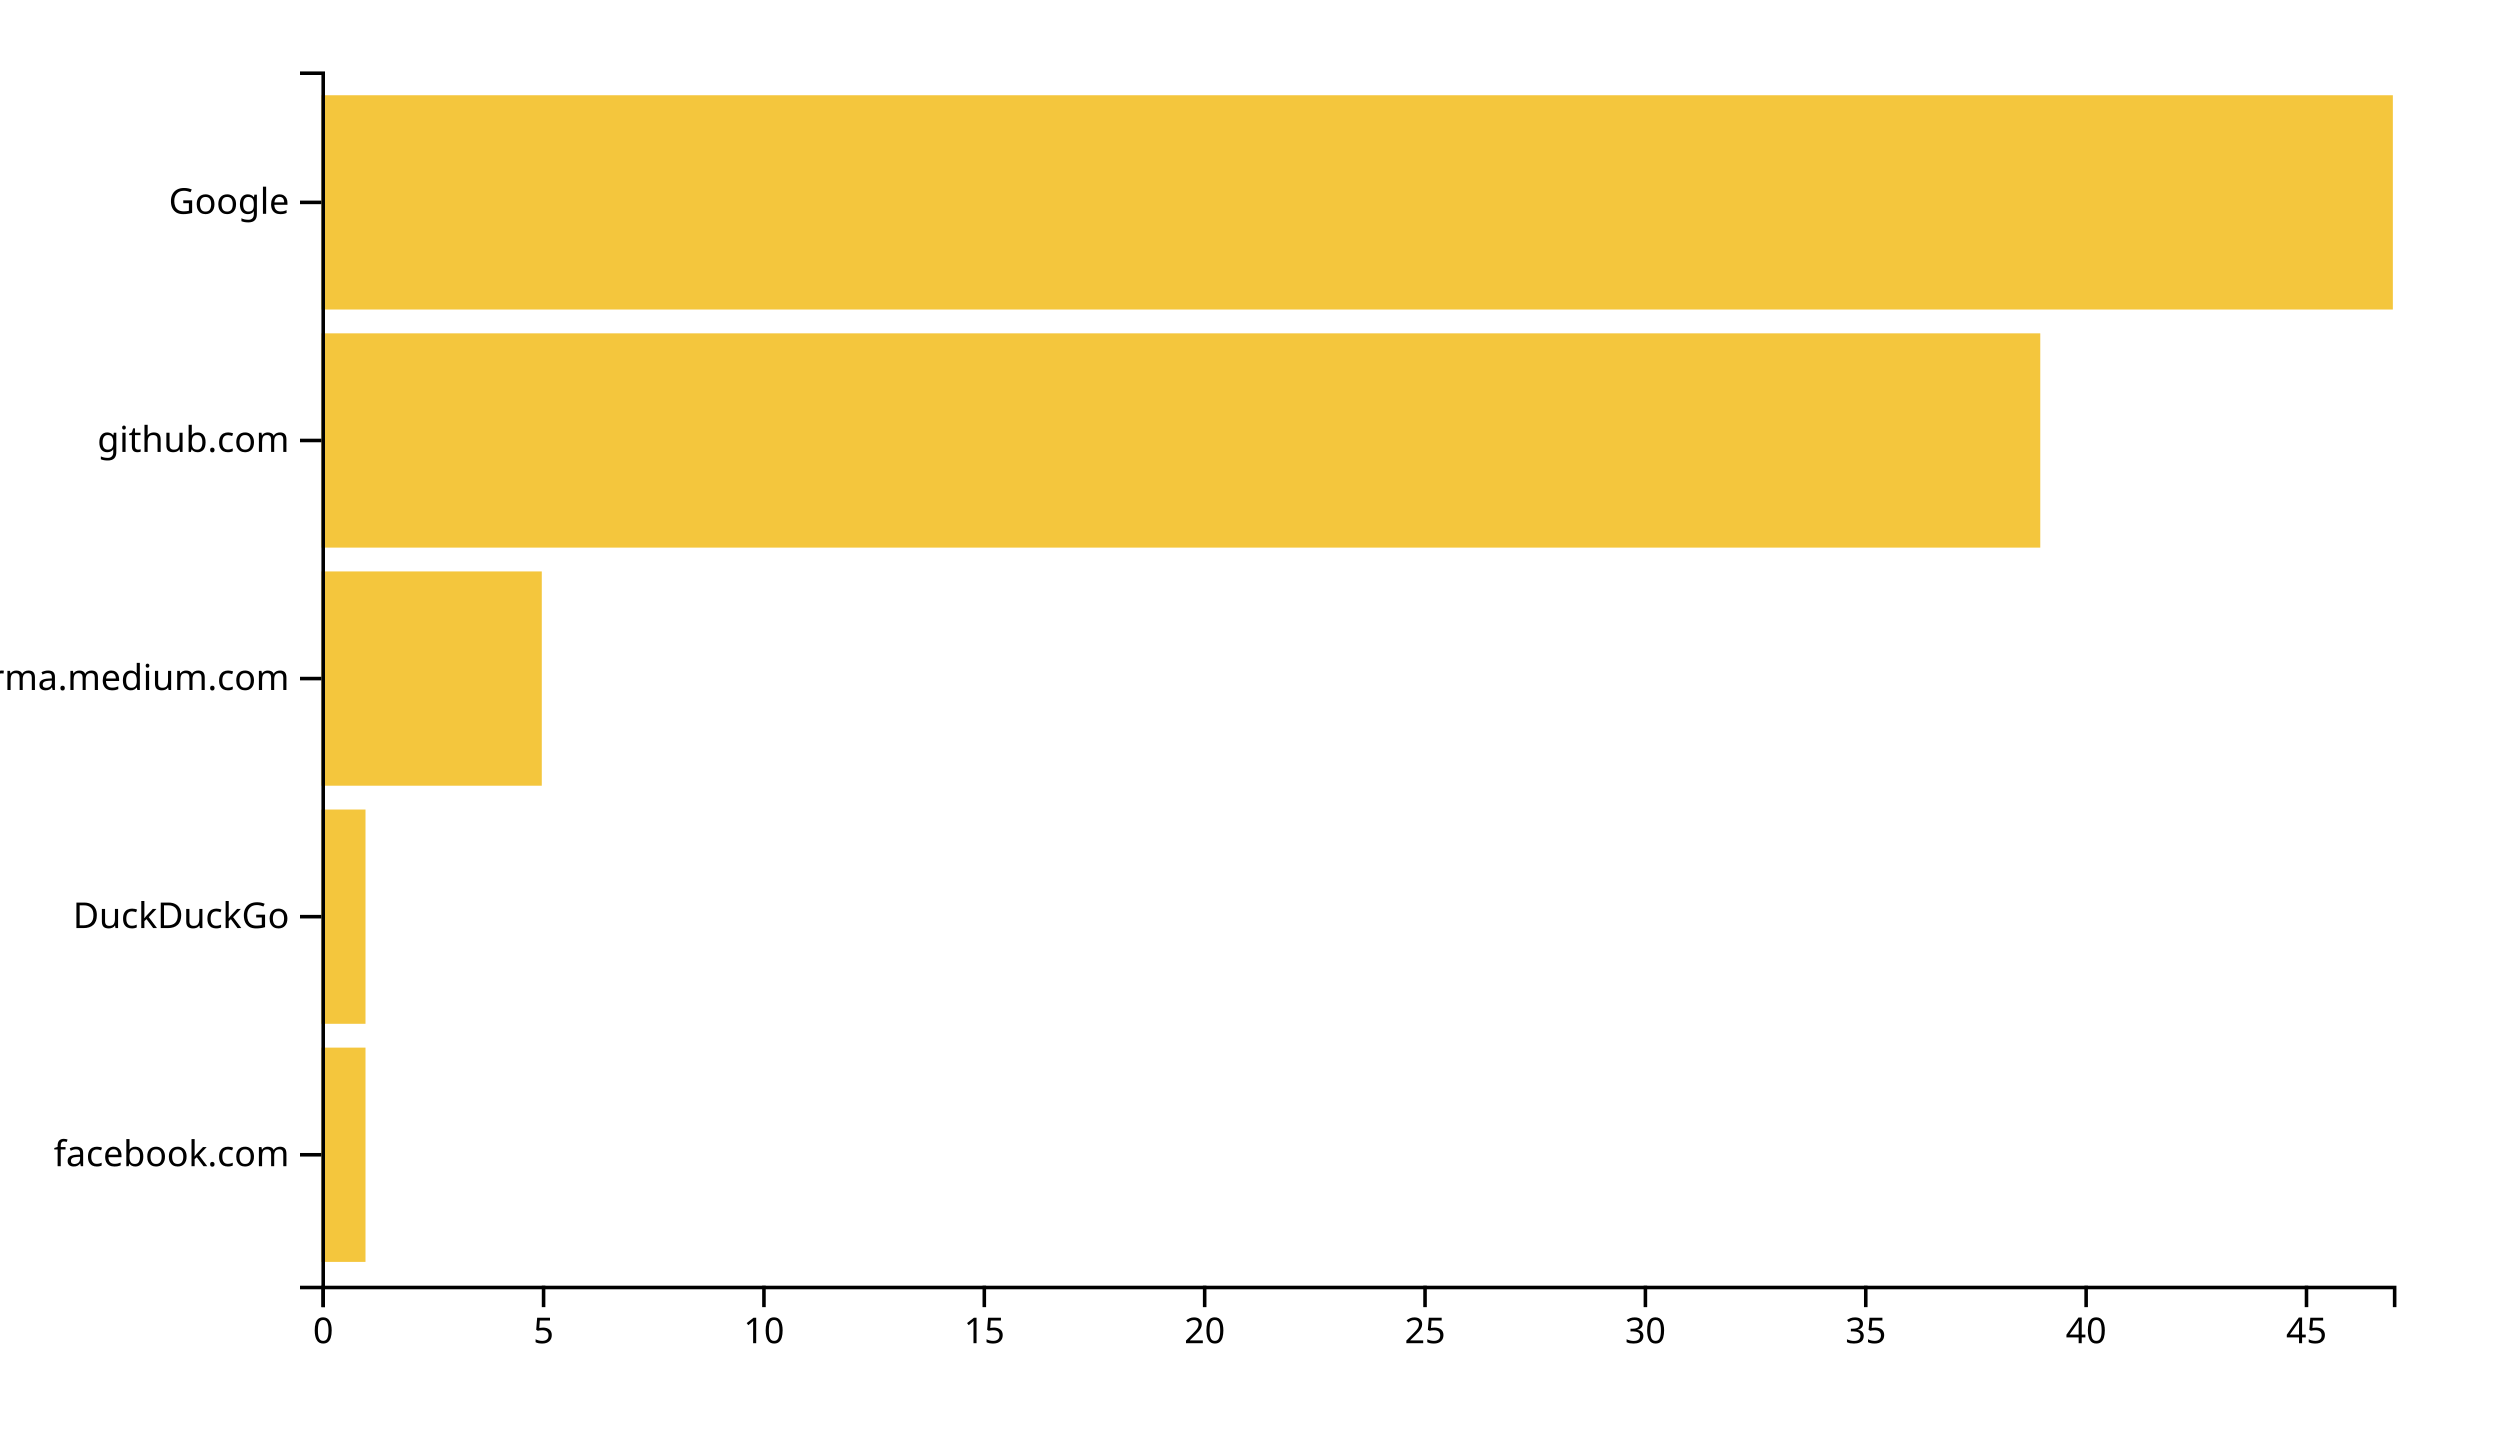
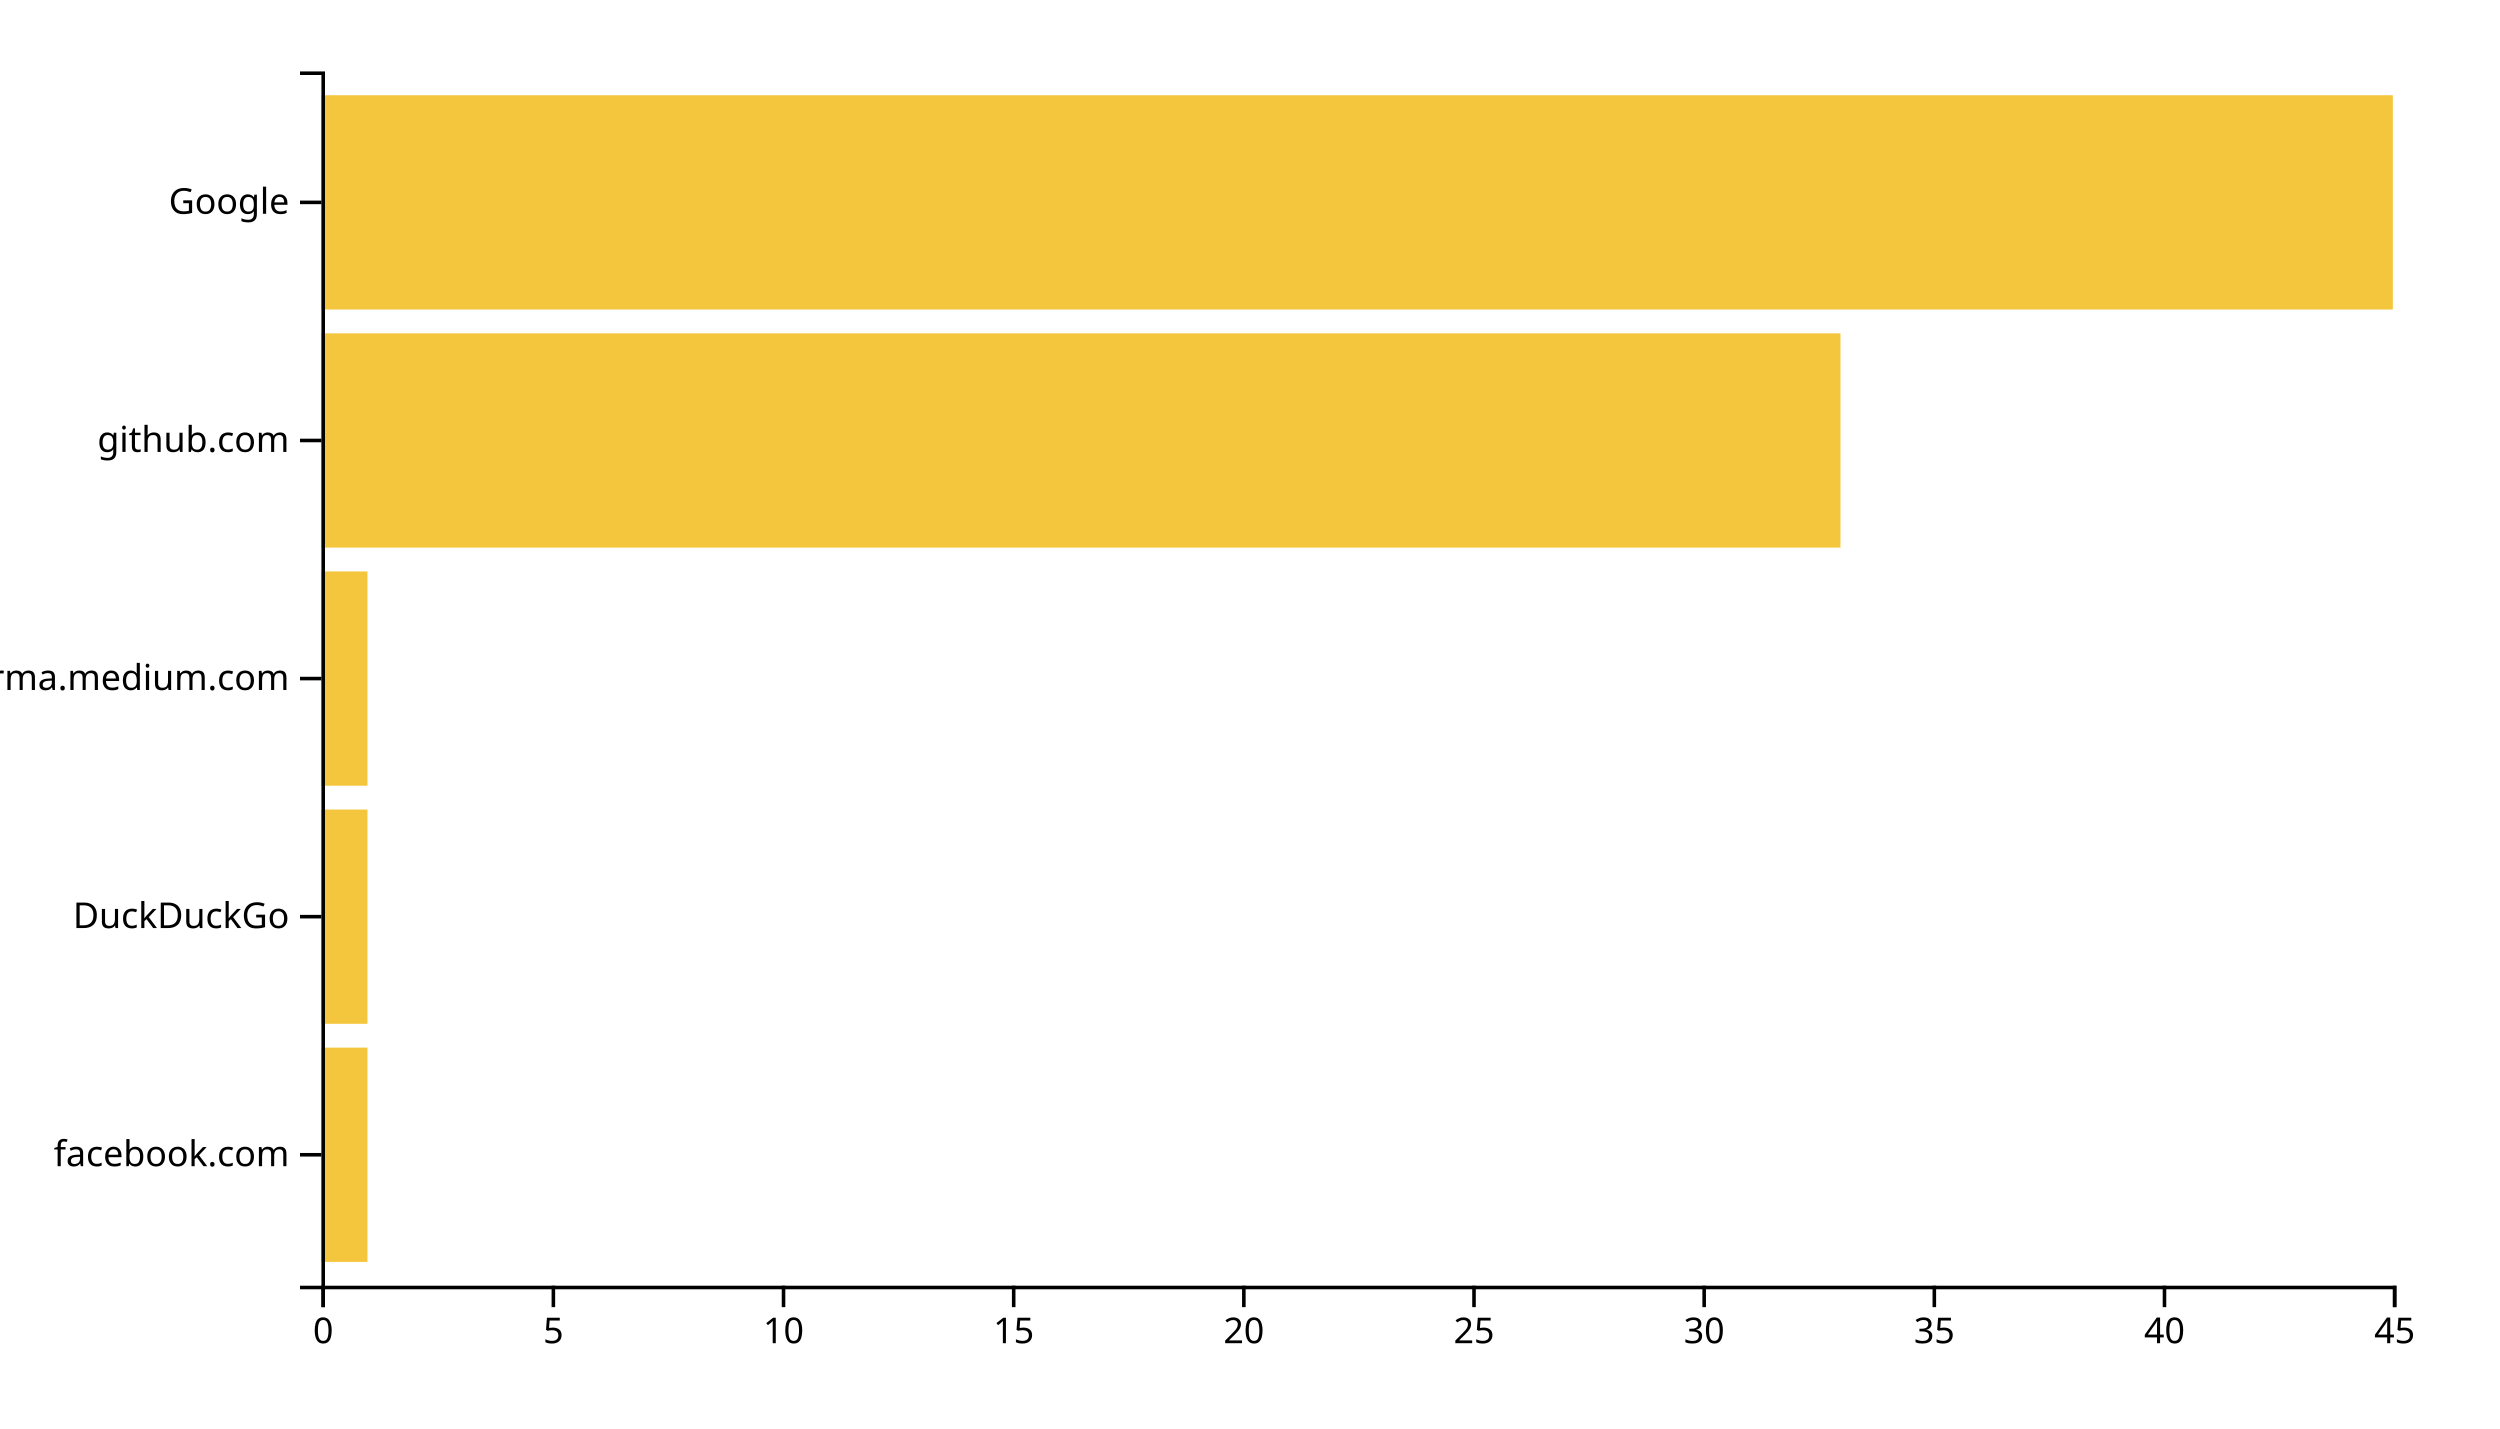
<svg xmlns="http://www.w3.org/2000/svg" width="700" height="400">
  <g transform="translate(90,20)">
-     <rect class="bar" width="12.34" y="273.333" height="60" style="fill: #f4c63d; text-anchor: end;" />
-     <rect class="bar" width="12.34" y="206.667" height="60" style="fill: #f4c63d; text-anchor: end;" />
-     <rect class="bar" width="61.702" y="140" height="60" style="fill: #f4c63d; text-anchor: end;" />
-     <rect class="bar" width="481.277" y="73.333" height="60" style="fill: #f4c63d; text-anchor: end;" />
+     <rect class="bar" width="12.889" y="273.333" height="60" style="fill: #f4c63d; text-anchor: end;" />
+     <rect class="bar" width="12.889" y="206.667" height="60" style="fill: #f4c63d; text-anchor: end;" />
+     <rect class="bar" width="12.889" y="140" height="60" style="fill: #f4c63d; text-anchor: end;" />
+     <rect class="bar" width="425.333" y="73.333" height="60" style="fill: #f4c63d; text-anchor: end;" />
    <rect class="bar" width="580" y="6.667" height="60" style="fill: #f4c63d; text-anchor: end;" />
    <g transform="translate(0,340)" fill="none" font-size="10" font-family="sans-serif" text-anchor="middle">
      <path class="domain" stroke="currentColor" d="M0.5,6V0.5H580.5V6" />
      <g class="tick" opacity="1" transform="translate(0.5,0)">
        <line stroke="currentColor" y2="6" />
        <text fill="currentColor" y="9" dy="0.71em">0</text>
      </g>
-       <g class="tick" opacity="1" transform="translate(62.20213,0)">
+       <g class="tick" opacity="1" transform="translate(64.94444,0)">
        <line stroke="currentColor" y2="6" />
        <text fill="currentColor" y="9" dy="0.71em">5</text>
      </g>
-       <g class="tick" opacity="1" transform="translate(123.9043,0)">
+       <g class="tick" opacity="1" transform="translate(129.3889,0)">
        <line stroke="currentColor" y2="6" />
        <text fill="currentColor" y="9" dy="0.71em">10</text>
      </g>
-       <g class="tick" opacity="1" transform="translate(185.6064,0)">
+       <g class="tick" opacity="1" transform="translate(193.8333,0)">
        <line stroke="currentColor" y2="6" />
        <text fill="currentColor" y="9" dy="0.71em">15</text>
      </g>
-       <g class="tick" opacity="1" transform="translate(247.3085,0)">
+       <g class="tick" opacity="1" transform="translate(258.2778,0)">
        <line stroke="currentColor" y2="6" />
        <text fill="currentColor" y="9" dy="0.71em">20</text>
      </g>
-       <g class="tick" opacity="1" transform="translate(309.0106,0)">
+       <g class="tick" opacity="1" transform="translate(322.7222,0)">
        <line stroke="currentColor" y2="6" />
        <text fill="currentColor" y="9" dy="0.71em">25</text>
      </g>
-       <g class="tick" opacity="1" transform="translate(370.7128,0)">
+       <g class="tick" opacity="1" transform="translate(387.1667,0)">
        <line stroke="currentColor" y2="6" />
        <text fill="currentColor" y="9" dy="0.71em">30</text>
      </g>
-       <g class="tick" opacity="1" transform="translate(432.4149,0)">
+       <g class="tick" opacity="1" transform="translate(451.6111,0)">
        <line stroke="currentColor" y2="6" />
        <text fill="currentColor" y="9" dy="0.71em">35</text>
      </g>
-       <g class="tick" opacity="1" transform="translate(494.117,0)">
+       <g class="tick" opacity="1" transform="translate(516.0556,0)">
        <line stroke="currentColor" y2="6" />
        <text fill="currentColor" y="9" dy="0.71em">40</text>
      </g>
-       <g class="tick" opacity="1" transform="translate(555.8191,0)">
+       <g class="tick" opacity="1" transform="translate(580.5,0)">
        <line stroke="currentColor" y2="6" />
        <text fill="currentColor" y="9" dy="0.71em">45</text>
      </g>
    </g>
    <g fill="none" font-size="10" font-family="sans-serif" text-anchor="end">
      <path class="domain" stroke="currentColor" d="M-6,340.5H0.5V0.5H-6" />
      <g class="tick" opacity="1" transform="translate(0,303.3333)">
        <line stroke="currentColor" x2="-6" />
        <text fill="currentColor" x="-9" dy="0.32em">facebook.com</text>
      </g>
      <g class="tick" opacity="1" transform="translate(0,236.6667)">
        <line stroke="currentColor" x2="-6" />
        <text fill="currentColor" x="-9" dy="0.32em">DuckDuckGo</text>
      </g>
      <g class="tick" opacity="1" transform="translate(0,170)">
        <line stroke="currentColor" x2="-6" />
        <text fill="currentColor" x="-9" dy="0.32em">xgirma.medium.com</text>
      </g>
      <g class="tick" opacity="1" transform="translate(0,103.3333)">
        <line stroke="currentColor" x2="-6" />
        <text fill="currentColor" x="-9" dy="0.32em">github.com</text>
      </g>
      <g class="tick" opacity="1" transform="translate(0,36.66667)">
        <line stroke="currentColor" x2="-6" />
        <text fill="currentColor" x="-9" dy="0.32em">Google</text>
      </g>
    </g>
  </g>
</svg>
